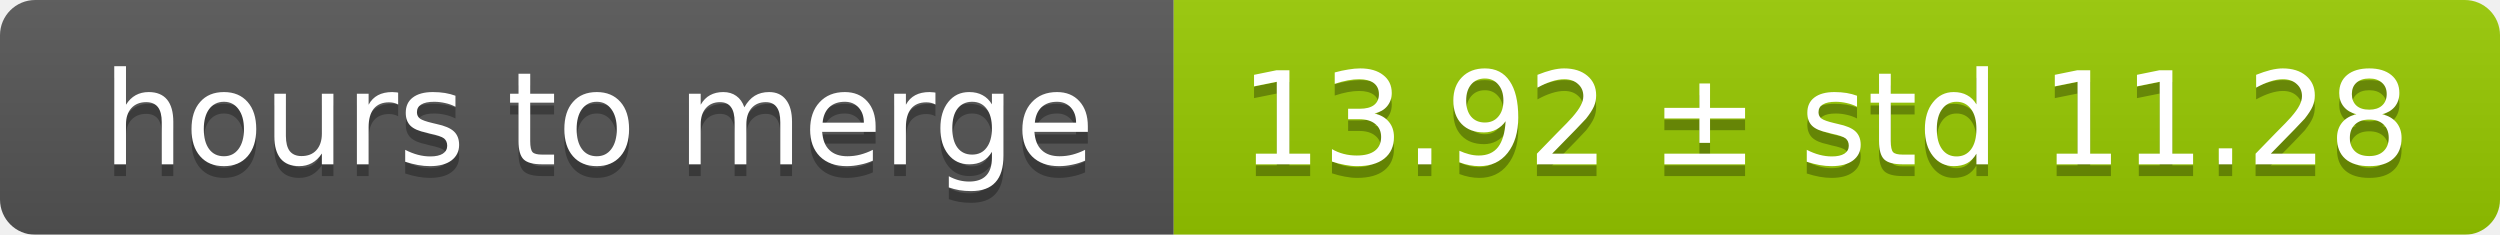
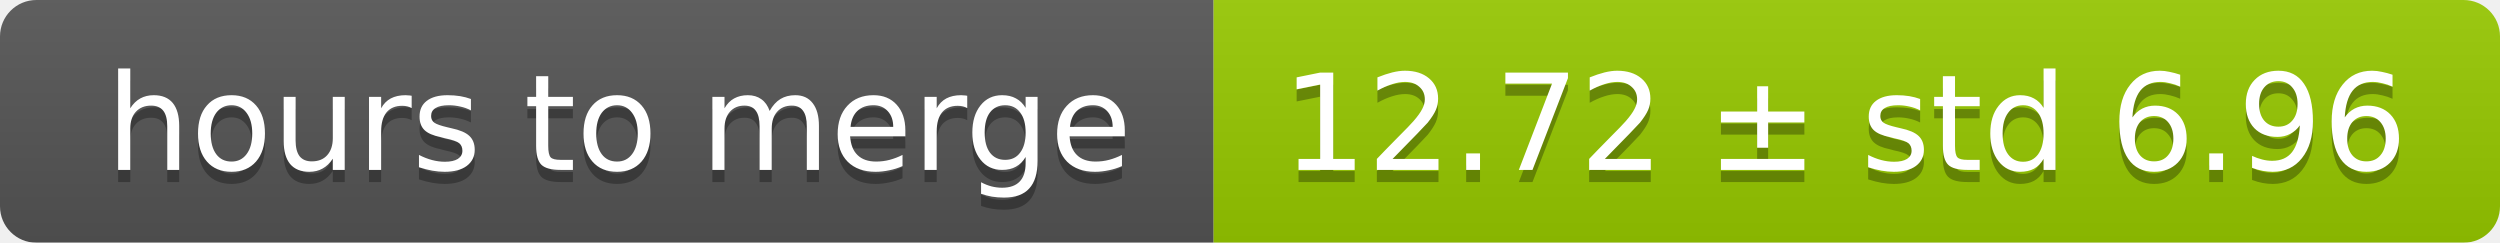
- <svg xmlns="http://www.w3.org/2000/svg" width="213" height="20">
+ <svg xmlns="http://www.w3.org/2000/svg" width="206" height="20">
  <linearGradient id="smooth" x2="0" y2="100%">
    <stop offset="0" stop-color="#bbb" stop-opacity=".1" />
    <stop offset="1" stop-opacity=".1" />
  </linearGradient>
  <mask id="round">
-     <rect width="213" height="20" rx="3" fill="#fff" />
+     <rect width="206" height="20" rx="3" fill="#fff" />
  </mask>
  <g mask="url(#round)">
    <rect width="100" height="20" fill="#555" />
-     <rect x="100" width="113" height="20" fill="#97ca00" />
-     <rect width="213" height="20" fill="url(#smooth)" />
+     <rect x="100" width="106" height="20" fill="#97ca00" />
+     <rect width="206" height="20" fill="url(#smooth)" />
  </g>
  <g fill="#fff" text-anchor="middle" font-family="DejaVu Sans,Verdana,Geneva,sans-serif" font-size="11">
    <text x="51" y="15" fill="#010101" fill-opacity=".3">hours to merge</text>
    <text x="51" y="14">hours to merge</text>
-     <text x="155.5" y="15" fill="#010101" fill-opacity=".3">13.92 ± std 11.28</text>
-     <text x="155.5" y="14">13.92 ± std 11.28</text>
+     <text x="152" y="15" fill="#010101" fill-opacity=".3">12.72 ± std 6.96</text>
+     <text x="152" y="14">12.72 ± std 6.96</text>
  </g>
</svg>
